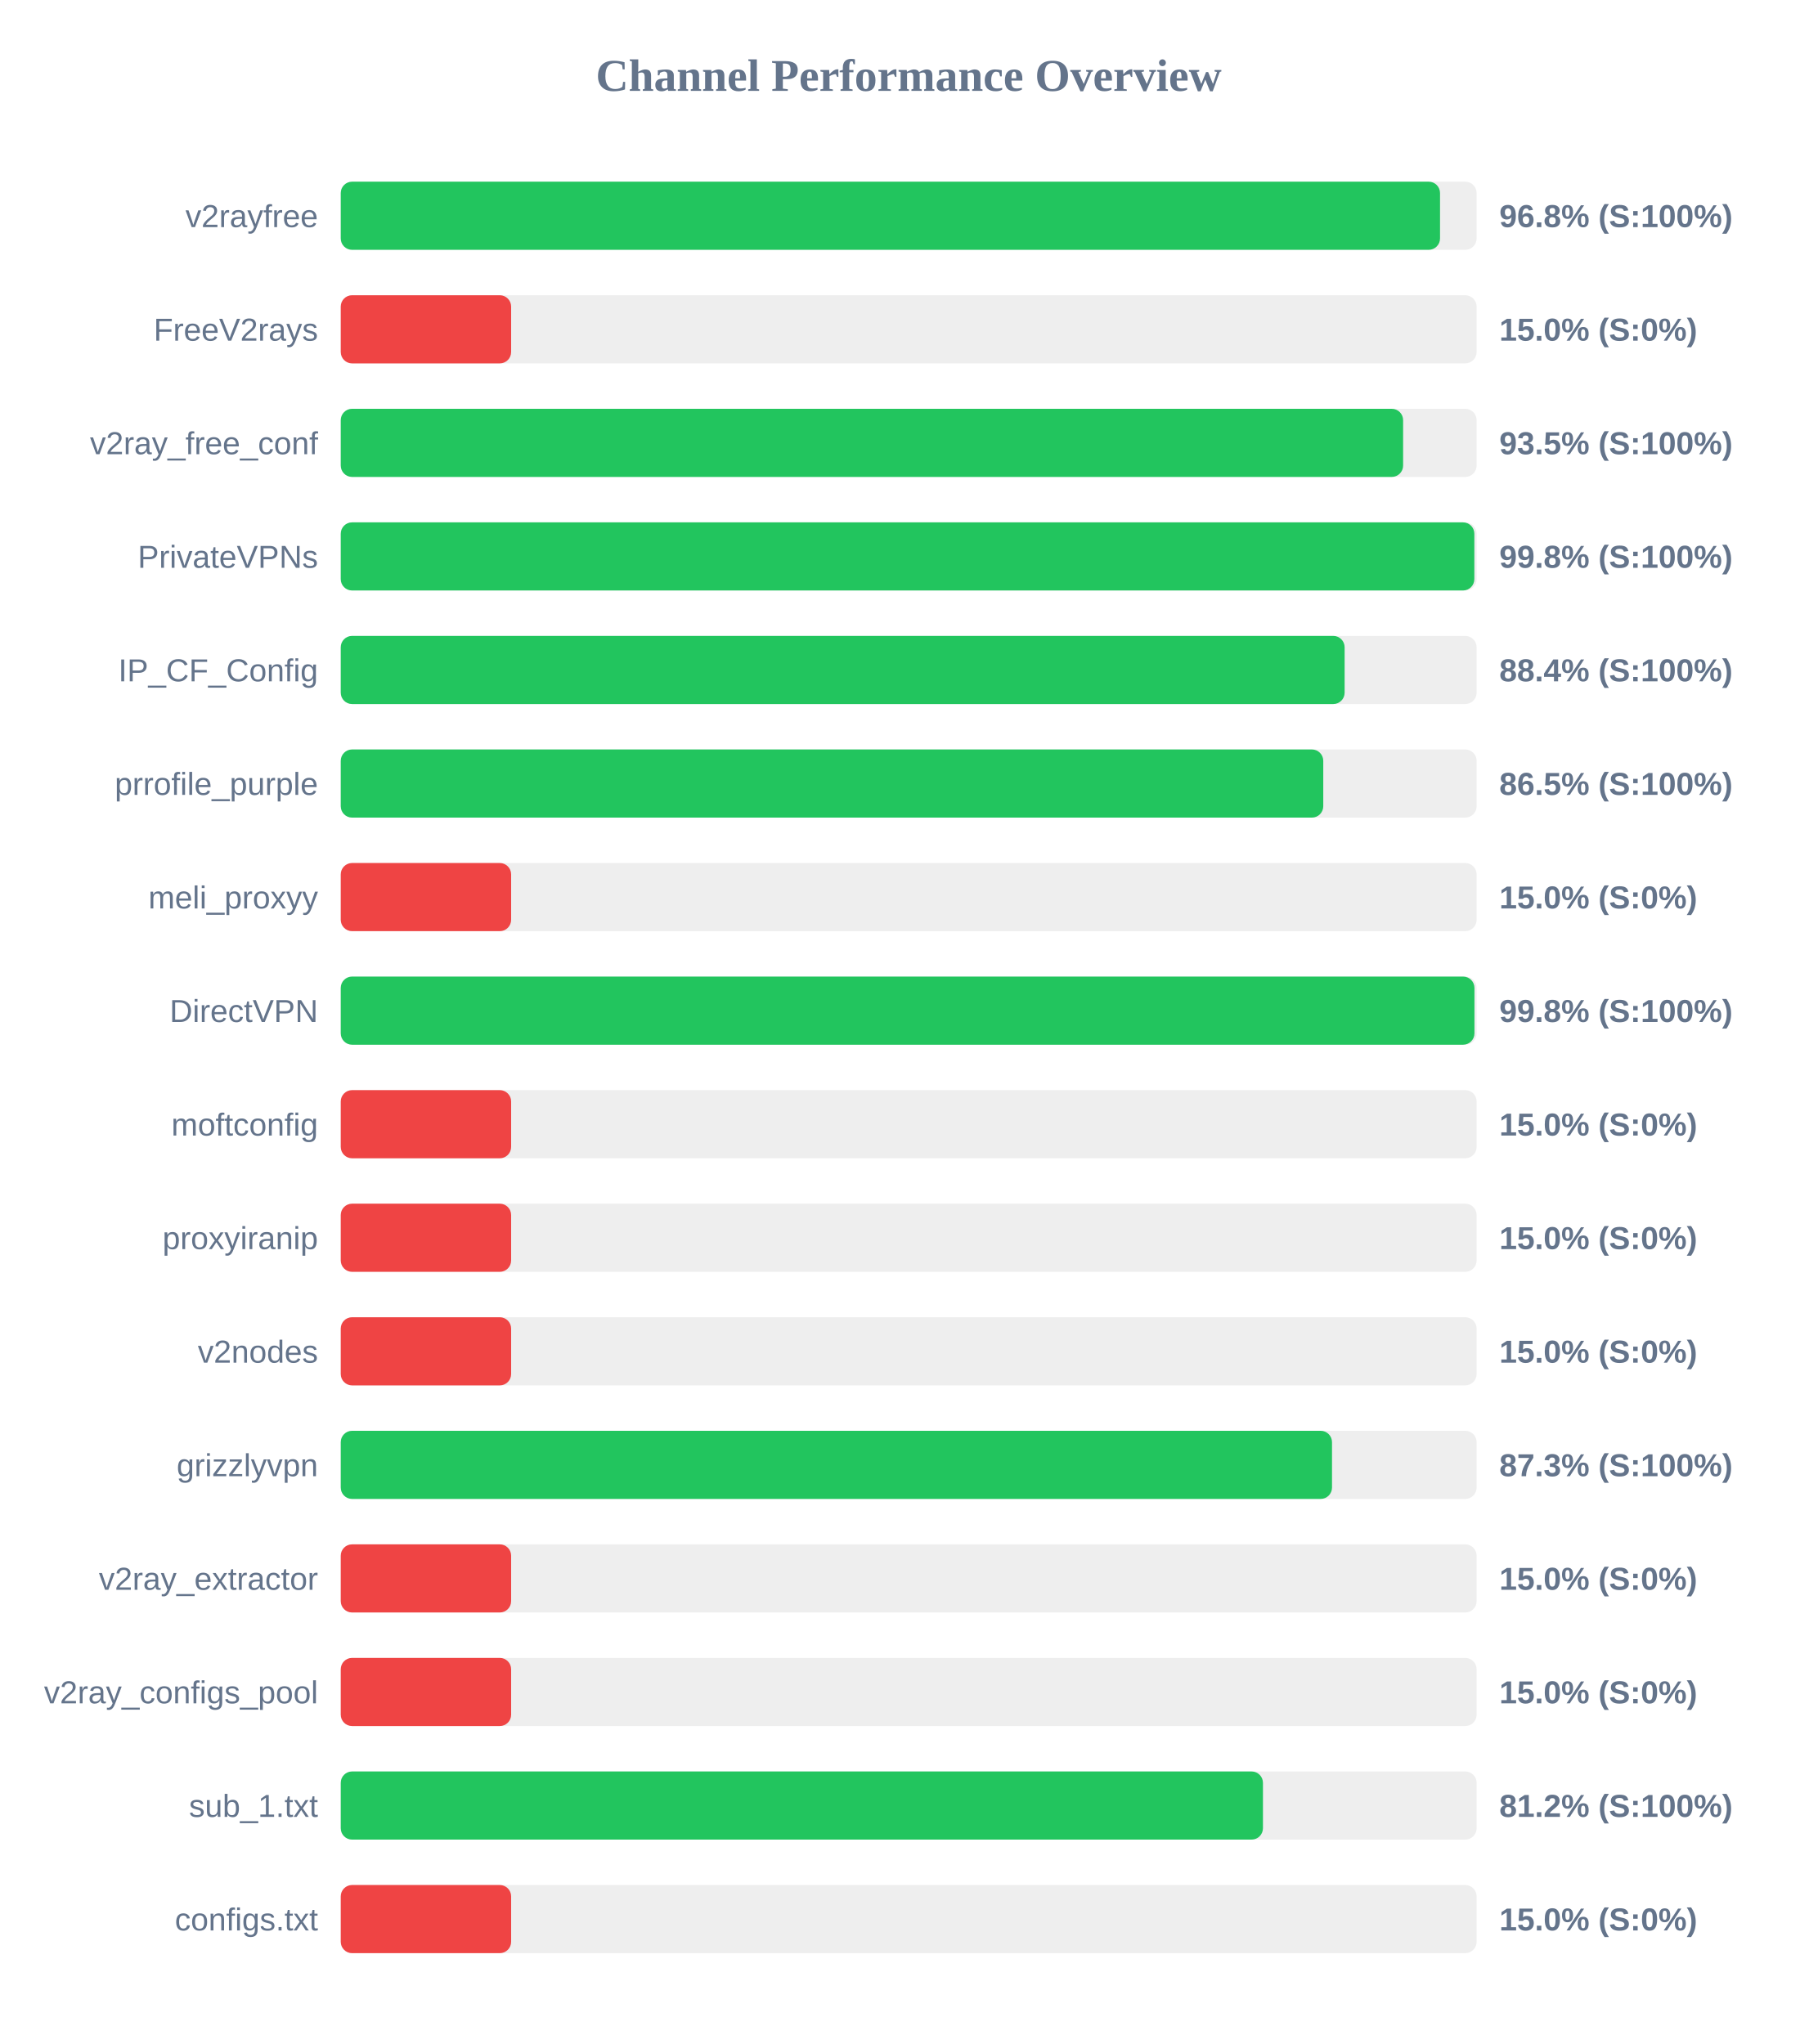
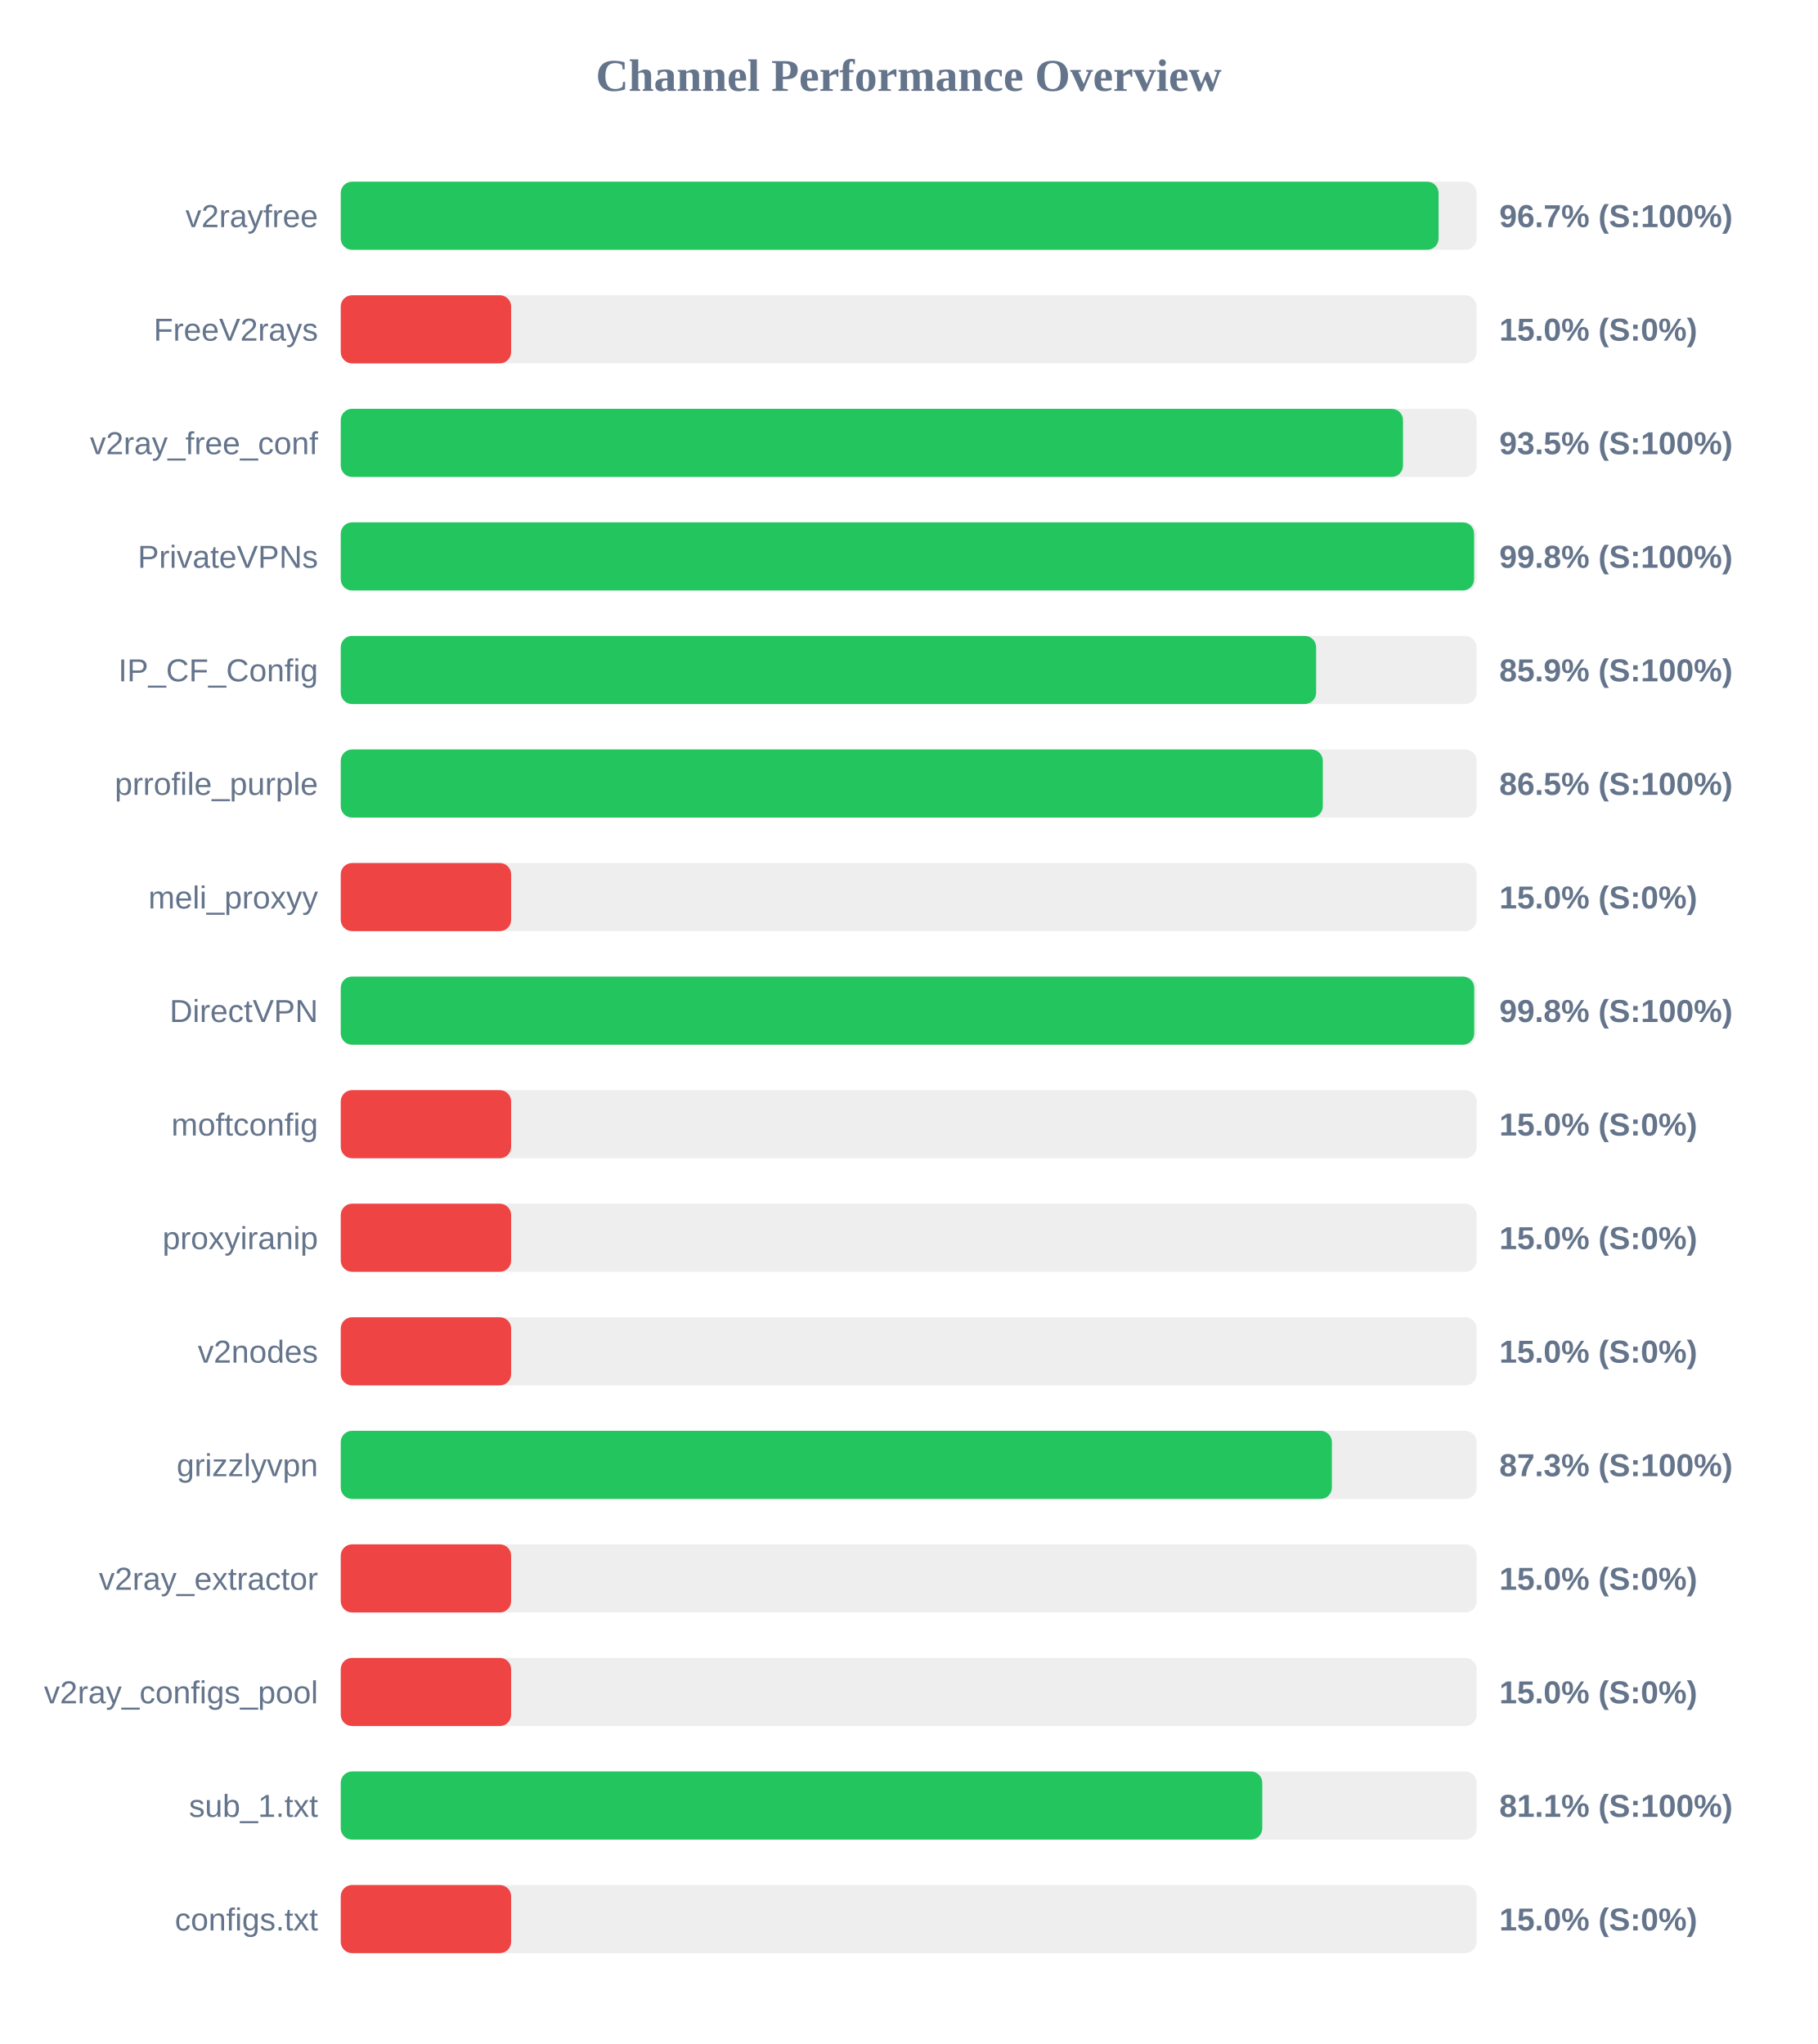
<svg xmlns="http://www.w3.org/2000/svg" width="800" height="900" version="1.1">
  <style>
        .row { font: 14px Arial; fill: #64748b; }
        .score { font: bold 14px Arial; fill: #64748b; }
    </style>
  <text x="400" y="40" text-anchor="middle" font-size="20px" font-weight="bold" fill="#64748b">Channel Performance Overview</text>
  <rect x="150" y="80" width="500" height="30" fill="#eee" rx="5" />
-   <rect x="150" y="80" width="483.9" height="30" fill="#22c55e" rx="5" />
+   <rect x="150" y="80" width="483.25" height="30" fill="#22c55e" rx="5" />
  <text x="140" y="100" text-anchor="end" class="row">v2rayfree</text>
-   <text x="660" y="100" text-anchor="start" class="score">96.8% (S:100%)</text>
+   <text x="660" y="100" text-anchor="start" class="score">96.7% (S:100%)</text>
  <rect x="150" y="130" width="500" height="30" fill="#eee" rx="5" />
  <rect x="150" y="130" width="75.0" height="30" fill="#ef4444" rx="5" />
  <text x="140" y="150" text-anchor="end" class="row">FreeV2rays</text>
  <text x="660" y="150" text-anchor="start" class="score">15.0% (S:0%)</text>
  <rect x="150" y="180" width="500" height="30" fill="#eee" rx="5" />
-   <rect x="150" y="180" width="467.65" height="30" fill="#22c55e" rx="5" />
+   <rect x="150" y="180" width="467.6" height="30" fill="#22c55e" rx="5" />
  <text x="140" y="200" text-anchor="end" class="row">v2ray_free_conf</text>
  <text x="660" y="200" text-anchor="start" class="score">93.5% (S:100%)</text>
  <rect x="150" y="230" width="500" height="30" fill="#eee" rx="5" />
-   <rect x="150" y="230" width="499.0" height="30" fill="#22c55e" rx="5" />
+   <rect x="150" y="230" width="498.9" height="30" fill="#22c55e" rx="5" />
  <text x="140" y="250" text-anchor="end" class="row">PrivateVPNs</text>
  <text x="660" y="250" text-anchor="start" class="score">99.8% (S:100%)</text>
  <rect x="150" y="280" width="500" height="30" fill="#eee" rx="5" />
-   <rect x="150" y="280" width="441.9" height="30" fill="#22c55e" rx="5" />
+   <rect x="150" y="280" width="429.35" height="30" fill="#22c55e" rx="5" />
  <text x="140" y="300" text-anchor="end" class="row">IP_CF_Config</text>
-   <text x="660" y="300" text-anchor="start" class="score">88.4% (S:100%)</text>
+   <text x="660" y="300" text-anchor="start" class="score">85.9% (S:100%)</text>
  <rect x="150" y="330" width="500" height="30" fill="#eee" rx="5" />
-   <rect x="150" y="330" width="432.5" height="30" fill="#22c55e" rx="5" />
+   <rect x="150" y="330" width="432.3" height="30" fill="#22c55e" rx="5" />
  <text x="140" y="350" text-anchor="end" class="row">prrofile_purple</text>
  <text x="660" y="350" text-anchor="start" class="score">86.5% (S:100%)</text>
  <rect x="150" y="380" width="500" height="30" fill="#eee" rx="5" />
  <rect x="150" y="380" width="75.0" height="30" fill="#ef4444" rx="5" />
  <text x="140" y="400" text-anchor="end" class="row">meli_proxyy</text>
  <text x="660" y="400" text-anchor="start" class="score">15.0% (S:0%)</text>
  <rect x="150" y="430" width="500" height="30" fill="#eee" rx="5" />
-   <rect x="150" y="430" width="499.05" height="30" fill="#22c55e" rx="5" />
+   <rect x="150" y="430" width="498.95" height="30" fill="#22c55e" rx="5" />
  <text x="140" y="450" text-anchor="end" class="row">DirectVPN</text>
  <text x="660" y="450" text-anchor="start" class="score">99.8% (S:100%)</text>
  <rect x="150" y="480" width="500" height="30" fill="#eee" rx="5" />
  <rect x="150" y="480" width="75.0" height="30" fill="#ef4444" rx="5" />
  <text x="140" y="500" text-anchor="end" class="row">moftconfig</text>
  <text x="660" y="500" text-anchor="start" class="score">15.0% (S:0%)</text>
  <rect x="150" y="530" width="500" height="30" fill="#eee" rx="5" />
  <rect x="150" y="530" width="75.0" height="30" fill="#ef4444" rx="5" />
  <text x="140" y="550" text-anchor="end" class="row">proxyiranip</text>
  <text x="660" y="550" text-anchor="start" class="score">15.0% (S:0%)</text>
  <rect x="150" y="580" width="500" height="30" fill="#eee" rx="5" />
  <rect x="150" y="580" width="75.0" height="30" fill="#ef4444" rx="5" />
  <text x="140" y="600" text-anchor="end" class="row">v2nodes</text>
  <text x="660" y="600" text-anchor="start" class="score">15.0% (S:0%)</text>
  <rect x="150" y="630" width="500" height="30" fill="#eee" rx="5" />
-   <rect x="150" y="630" width="436.35" height="30" fill="#22c55e" rx="5" />
+   <rect x="150" y="630" width="436.3" height="30" fill="#22c55e" rx="5" />
  <text x="140" y="650" text-anchor="end" class="row">grizzlyvpn</text>
  <text x="660" y="650" text-anchor="start" class="score">87.3% (S:100%)</text>
  <rect x="150" y="680" width="500" height="30" fill="#eee" rx="5" />
  <rect x="150" y="680" width="75.0" height="30" fill="#ef4444" rx="5" />
  <text x="140" y="700" text-anchor="end" class="row">v2ray_extractor</text>
  <text x="660" y="700" text-anchor="start" class="score">15.0% (S:0%)</text>
  <rect x="150" y="730" width="500" height="30" fill="#eee" rx="5" />
  <rect x="150" y="730" width="75.0" height="30" fill="#ef4444" rx="5" />
  <text x="140" y="750" text-anchor="end" class="row">v2ray_configs_pool</text>
  <text x="660" y="750" text-anchor="start" class="score">15.0% (S:0%)</text>
  <rect x="150" y="780" width="500" height="30" fill="#eee" rx="5" />
-   <rect x="150" y="780" width="405.95" height="30" fill="#22c55e" rx="5" />
+   <rect x="150" y="780" width="405.65" height="30" fill="#22c55e" rx="5" />
  <text x="140" y="800" text-anchor="end" class="row">sub_1.txt</text>
-   <text x="660" y="800" text-anchor="start" class="score">81.2% (S:100%)</text>
+   <text x="660" y="800" text-anchor="start" class="score">81.1% (S:100%)</text>
  <rect x="150" y="830" width="500" height="30" fill="#eee" rx="5" />
  <rect x="150" y="830" width="75.0" height="30" fill="#ef4444" rx="5" />
  <text x="140" y="850" text-anchor="end" class="row">configs.txt</text>
  <text x="660" y="850" text-anchor="start" class="score">15.0% (S:0%)</text>
</svg>
